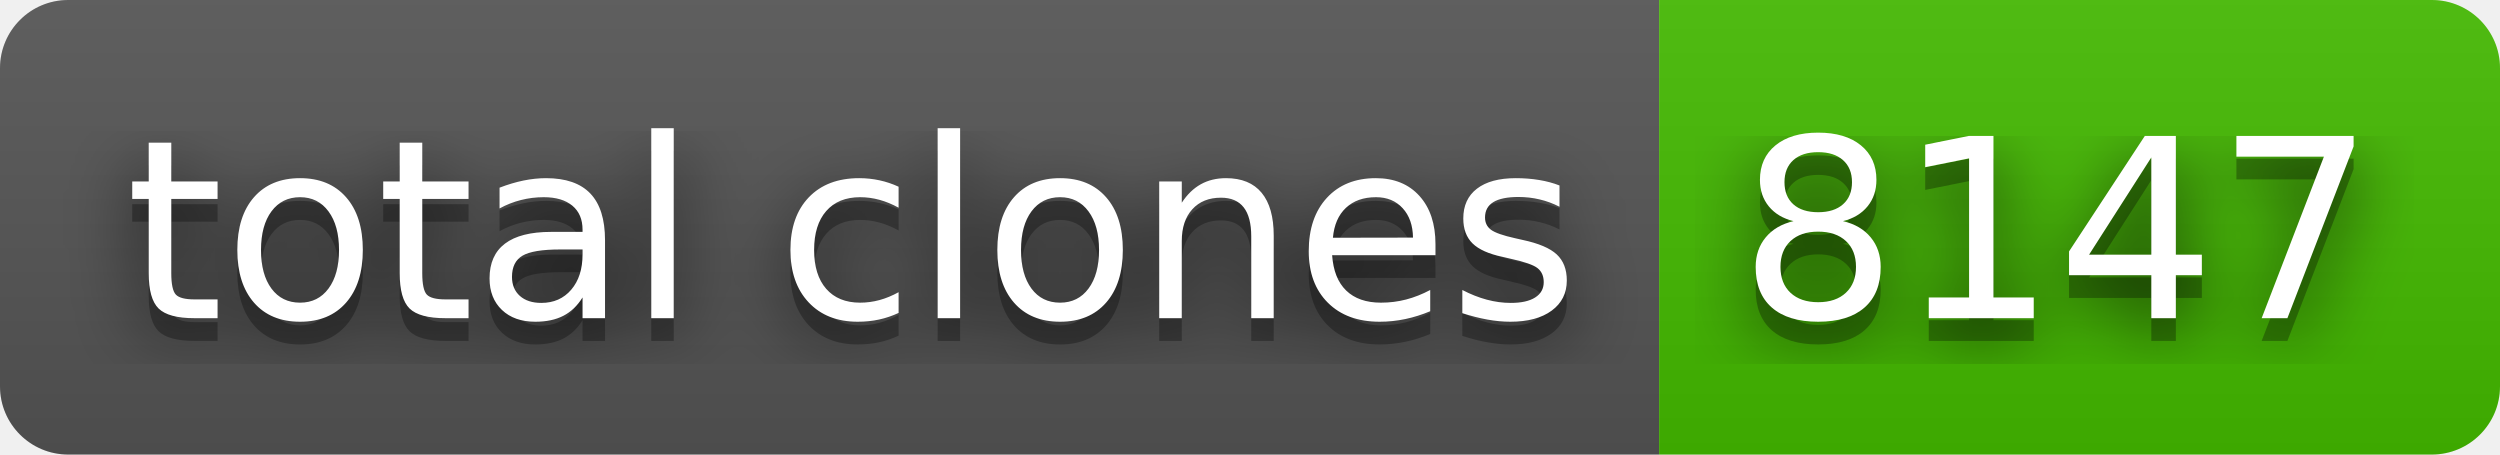
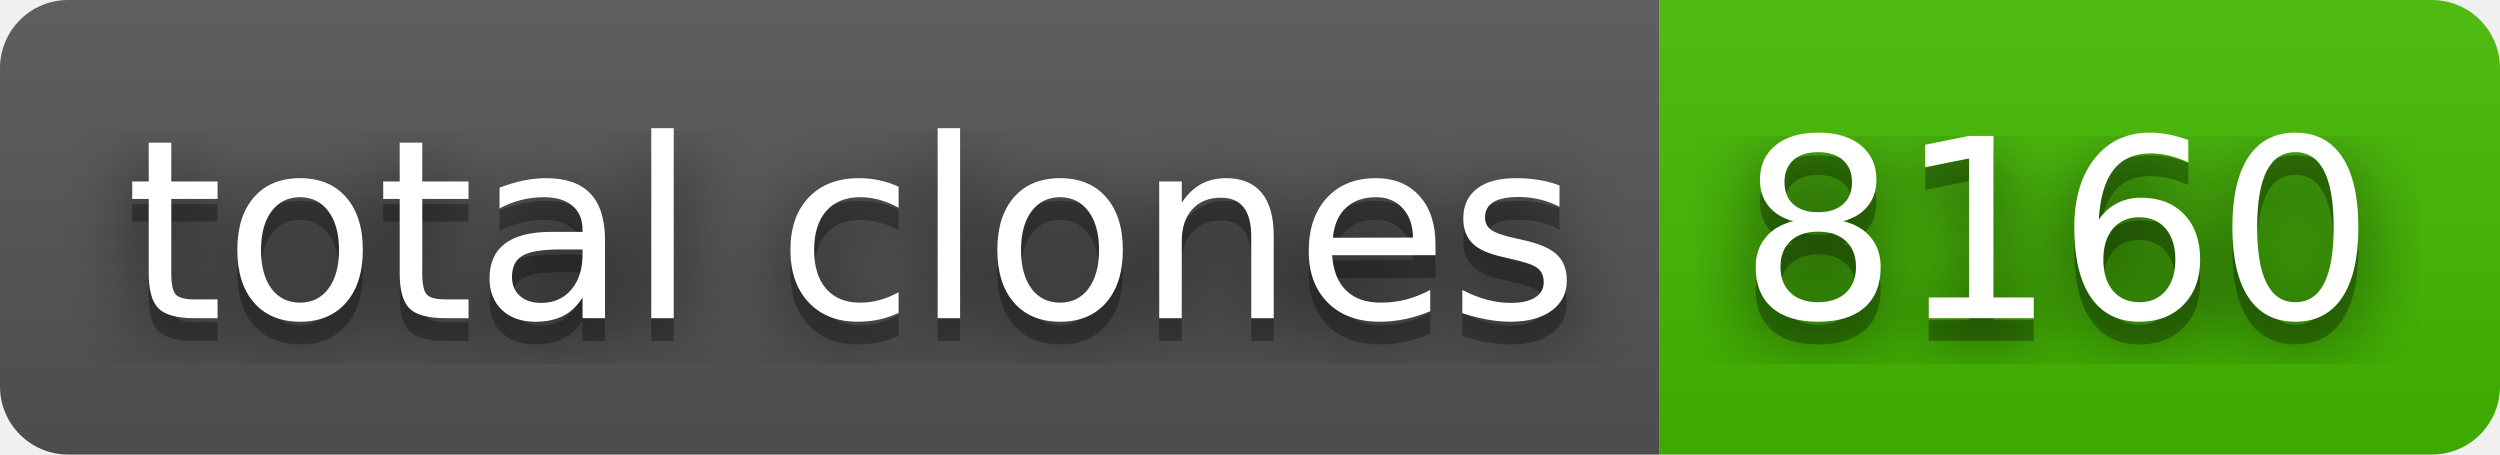
- <svg xmlns="http://www.w3.org/2000/svg" width="110" height="20" role="img" aria-label="total clones: 8147">
+ <svg xmlns="http://www.w3.org/2000/svg" width="110" height="20" role="img" aria-label="total clones: 8160">
  <filter id="blur">
    <feGaussianBlur stdDeviation="16" />
  </filter>
  <linearGradient id="s" x2="0" y2="100%">
    <stop offset="0" stop-color="#bbb" stop-opacity=".1" />
    <stop offset="1" stop-opacity=".1" />
  </linearGradient>
  <clipPath id="r">
    <rect width="110" height="20" rx="3" />
  </clipPath>
  <g clip-path="url(#r)">
    <rect width="73" height="20" fill="#555" />
    <rect x="73" width="37" height="20" fill="#4b0" />
    <rect width="110" height="20" fill="url(#s)" />
  </g>
  <g fill="#fff" text-anchor="middle" font-family="Verdana,Geneva,DejaVu Sans,sans-serif" text-rendering="geometricPrecision" font-size="110">
    <g transform="scale(.1)">
      <g aria-hidden="true" fill="#010101">
        <text x="375" y="150" fill-opacity=".8" filter="url(#blur)" textLength="630">total clones</text>
        <text x="375" y="150" fill-opacity=".3" textLength="630">total clones</text>
      </g>
      <text x="375" y="140" textLength="630">total clones</text>
    </g>
    <g transform="scale(.1)">
      <g aria-hidden="true" fill="#010101">
-         <text x="905" y="150" fill-opacity=".8" filter="url(#blur)" textLength="270">8147</text>
-         <text x="905" y="150" fill-opacity=".3" textLength="270">8147</text>
+         <text x="905" y="150" fill-opacity=".8" filter="url(#blur)" textLength="270">8160</text>
+         <text x="905" y="150" fill-opacity=".3" textLength="270">8160</text>
      </g>
-       <text x="905" y="140" textLength="270">8147</text>
+       <text x="905" y="140" textLength="270">8160</text>
    </g>
  </g>
</svg>
